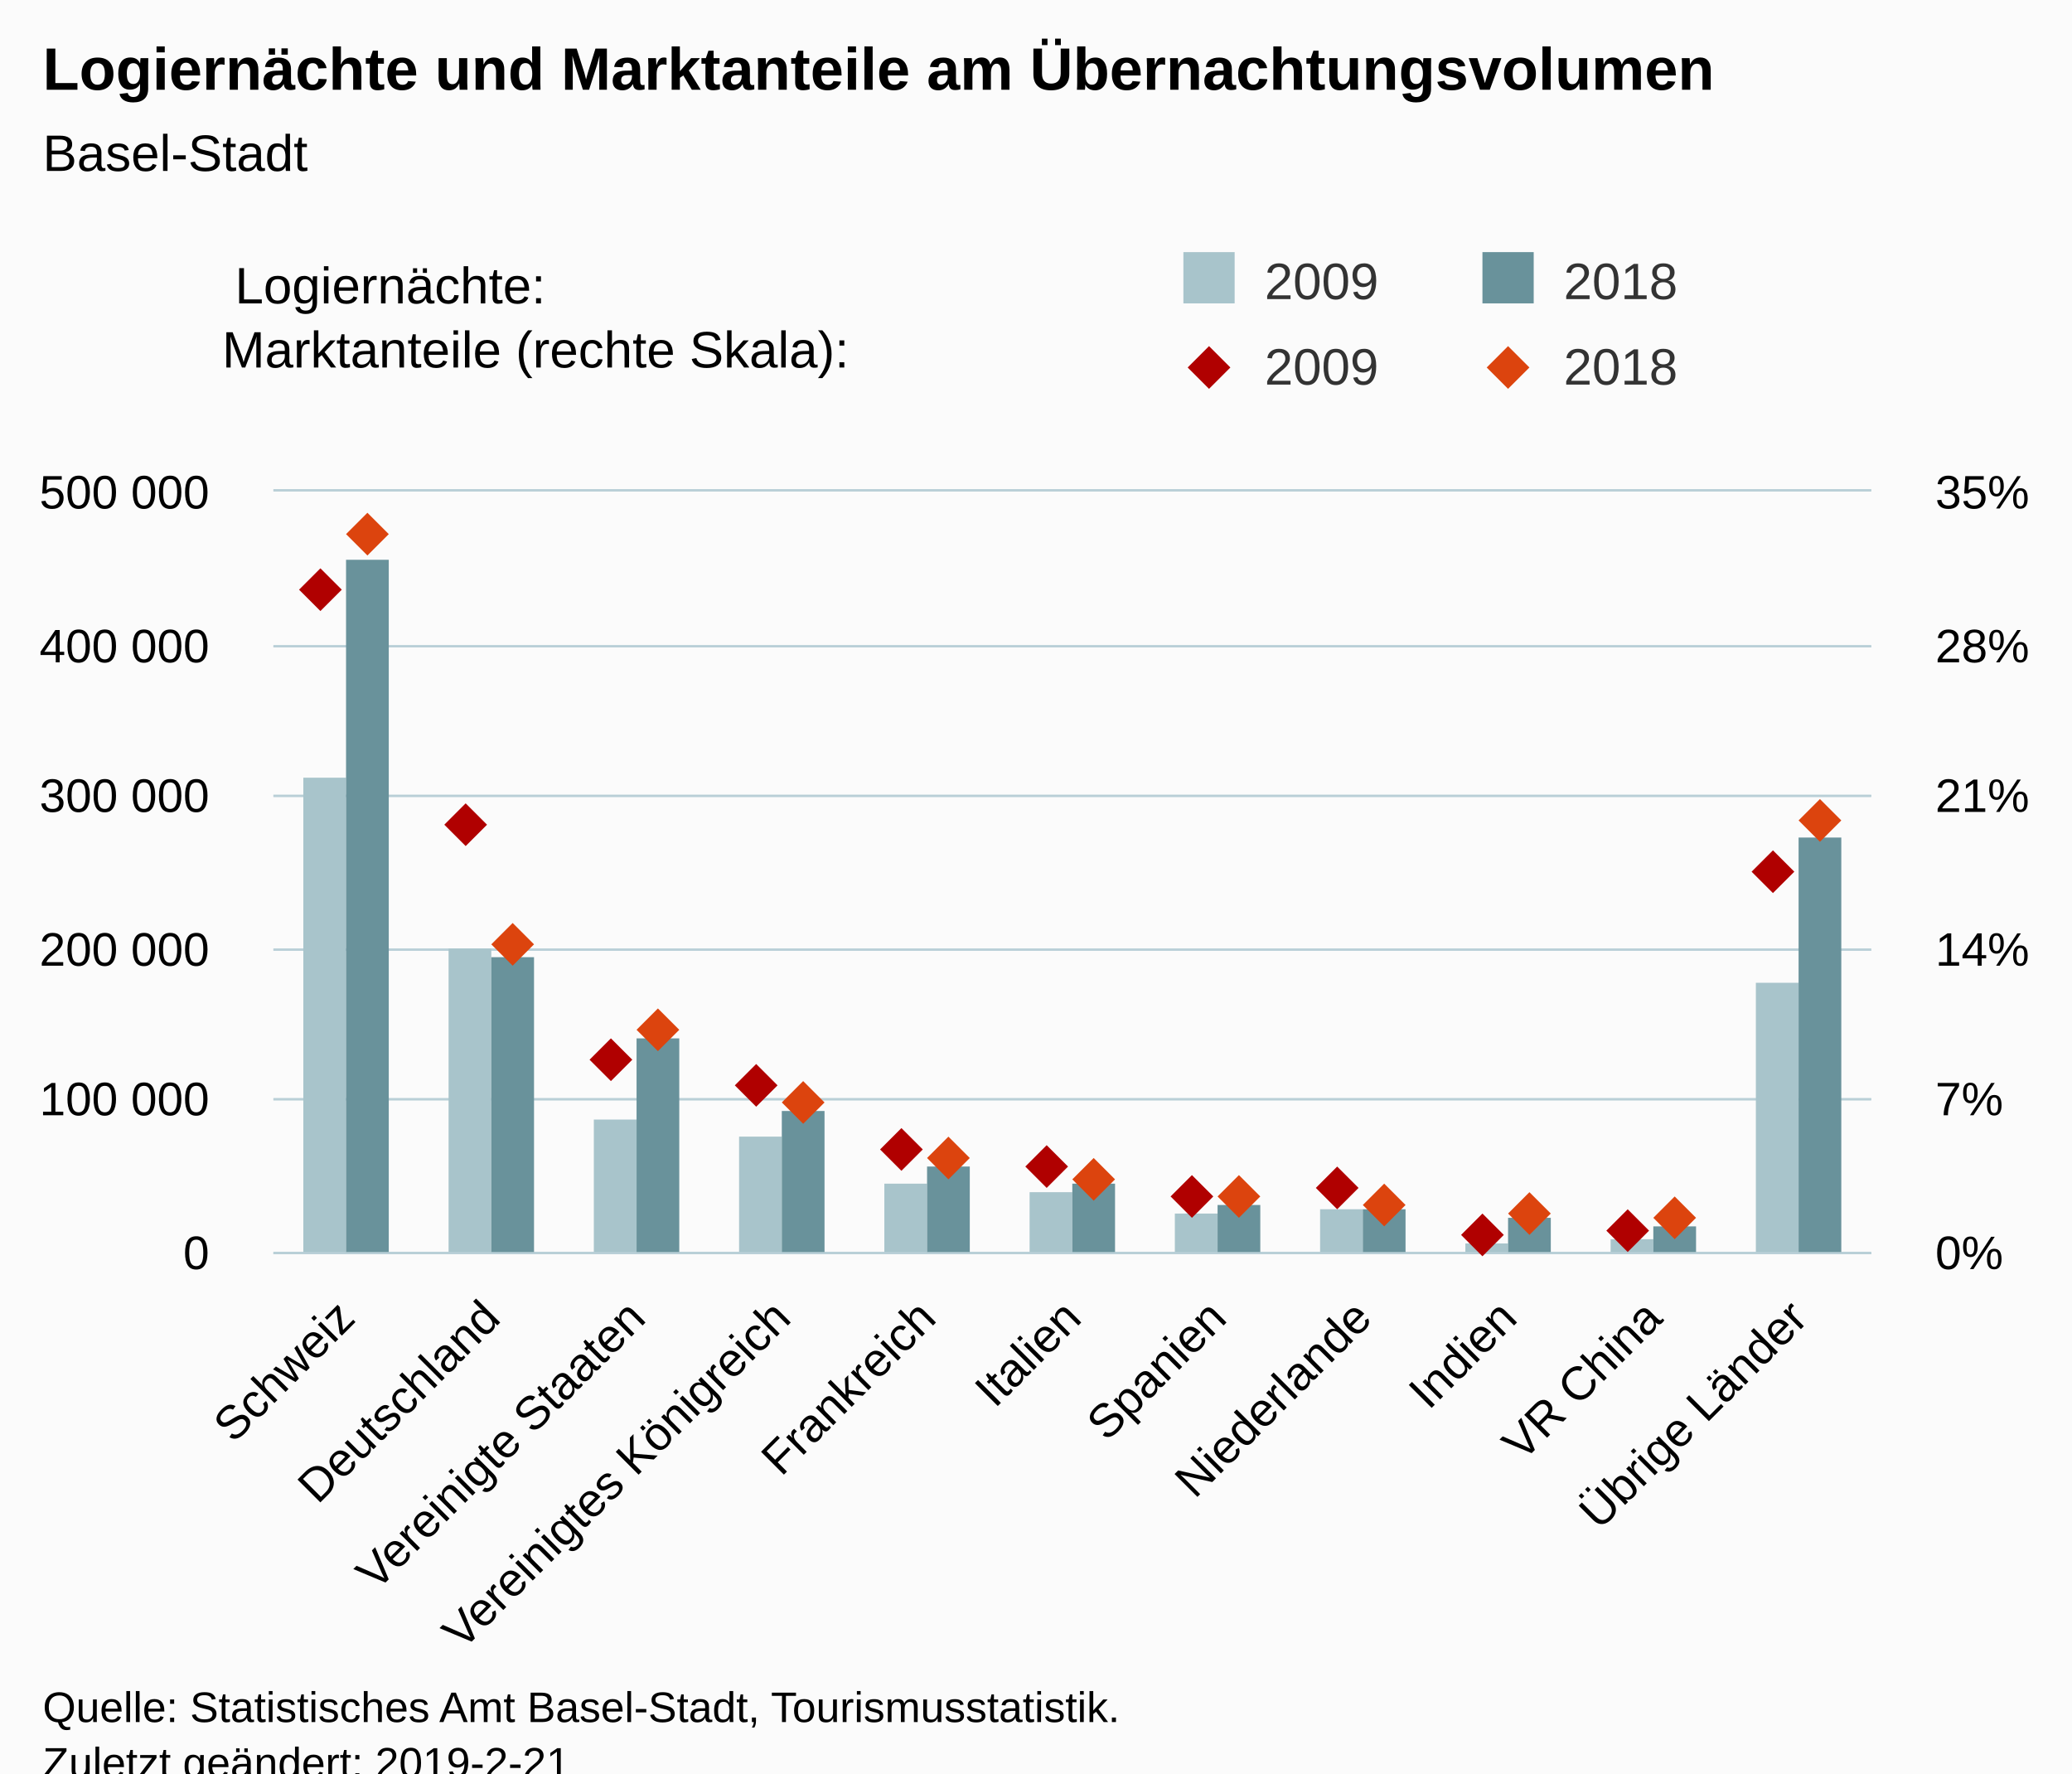
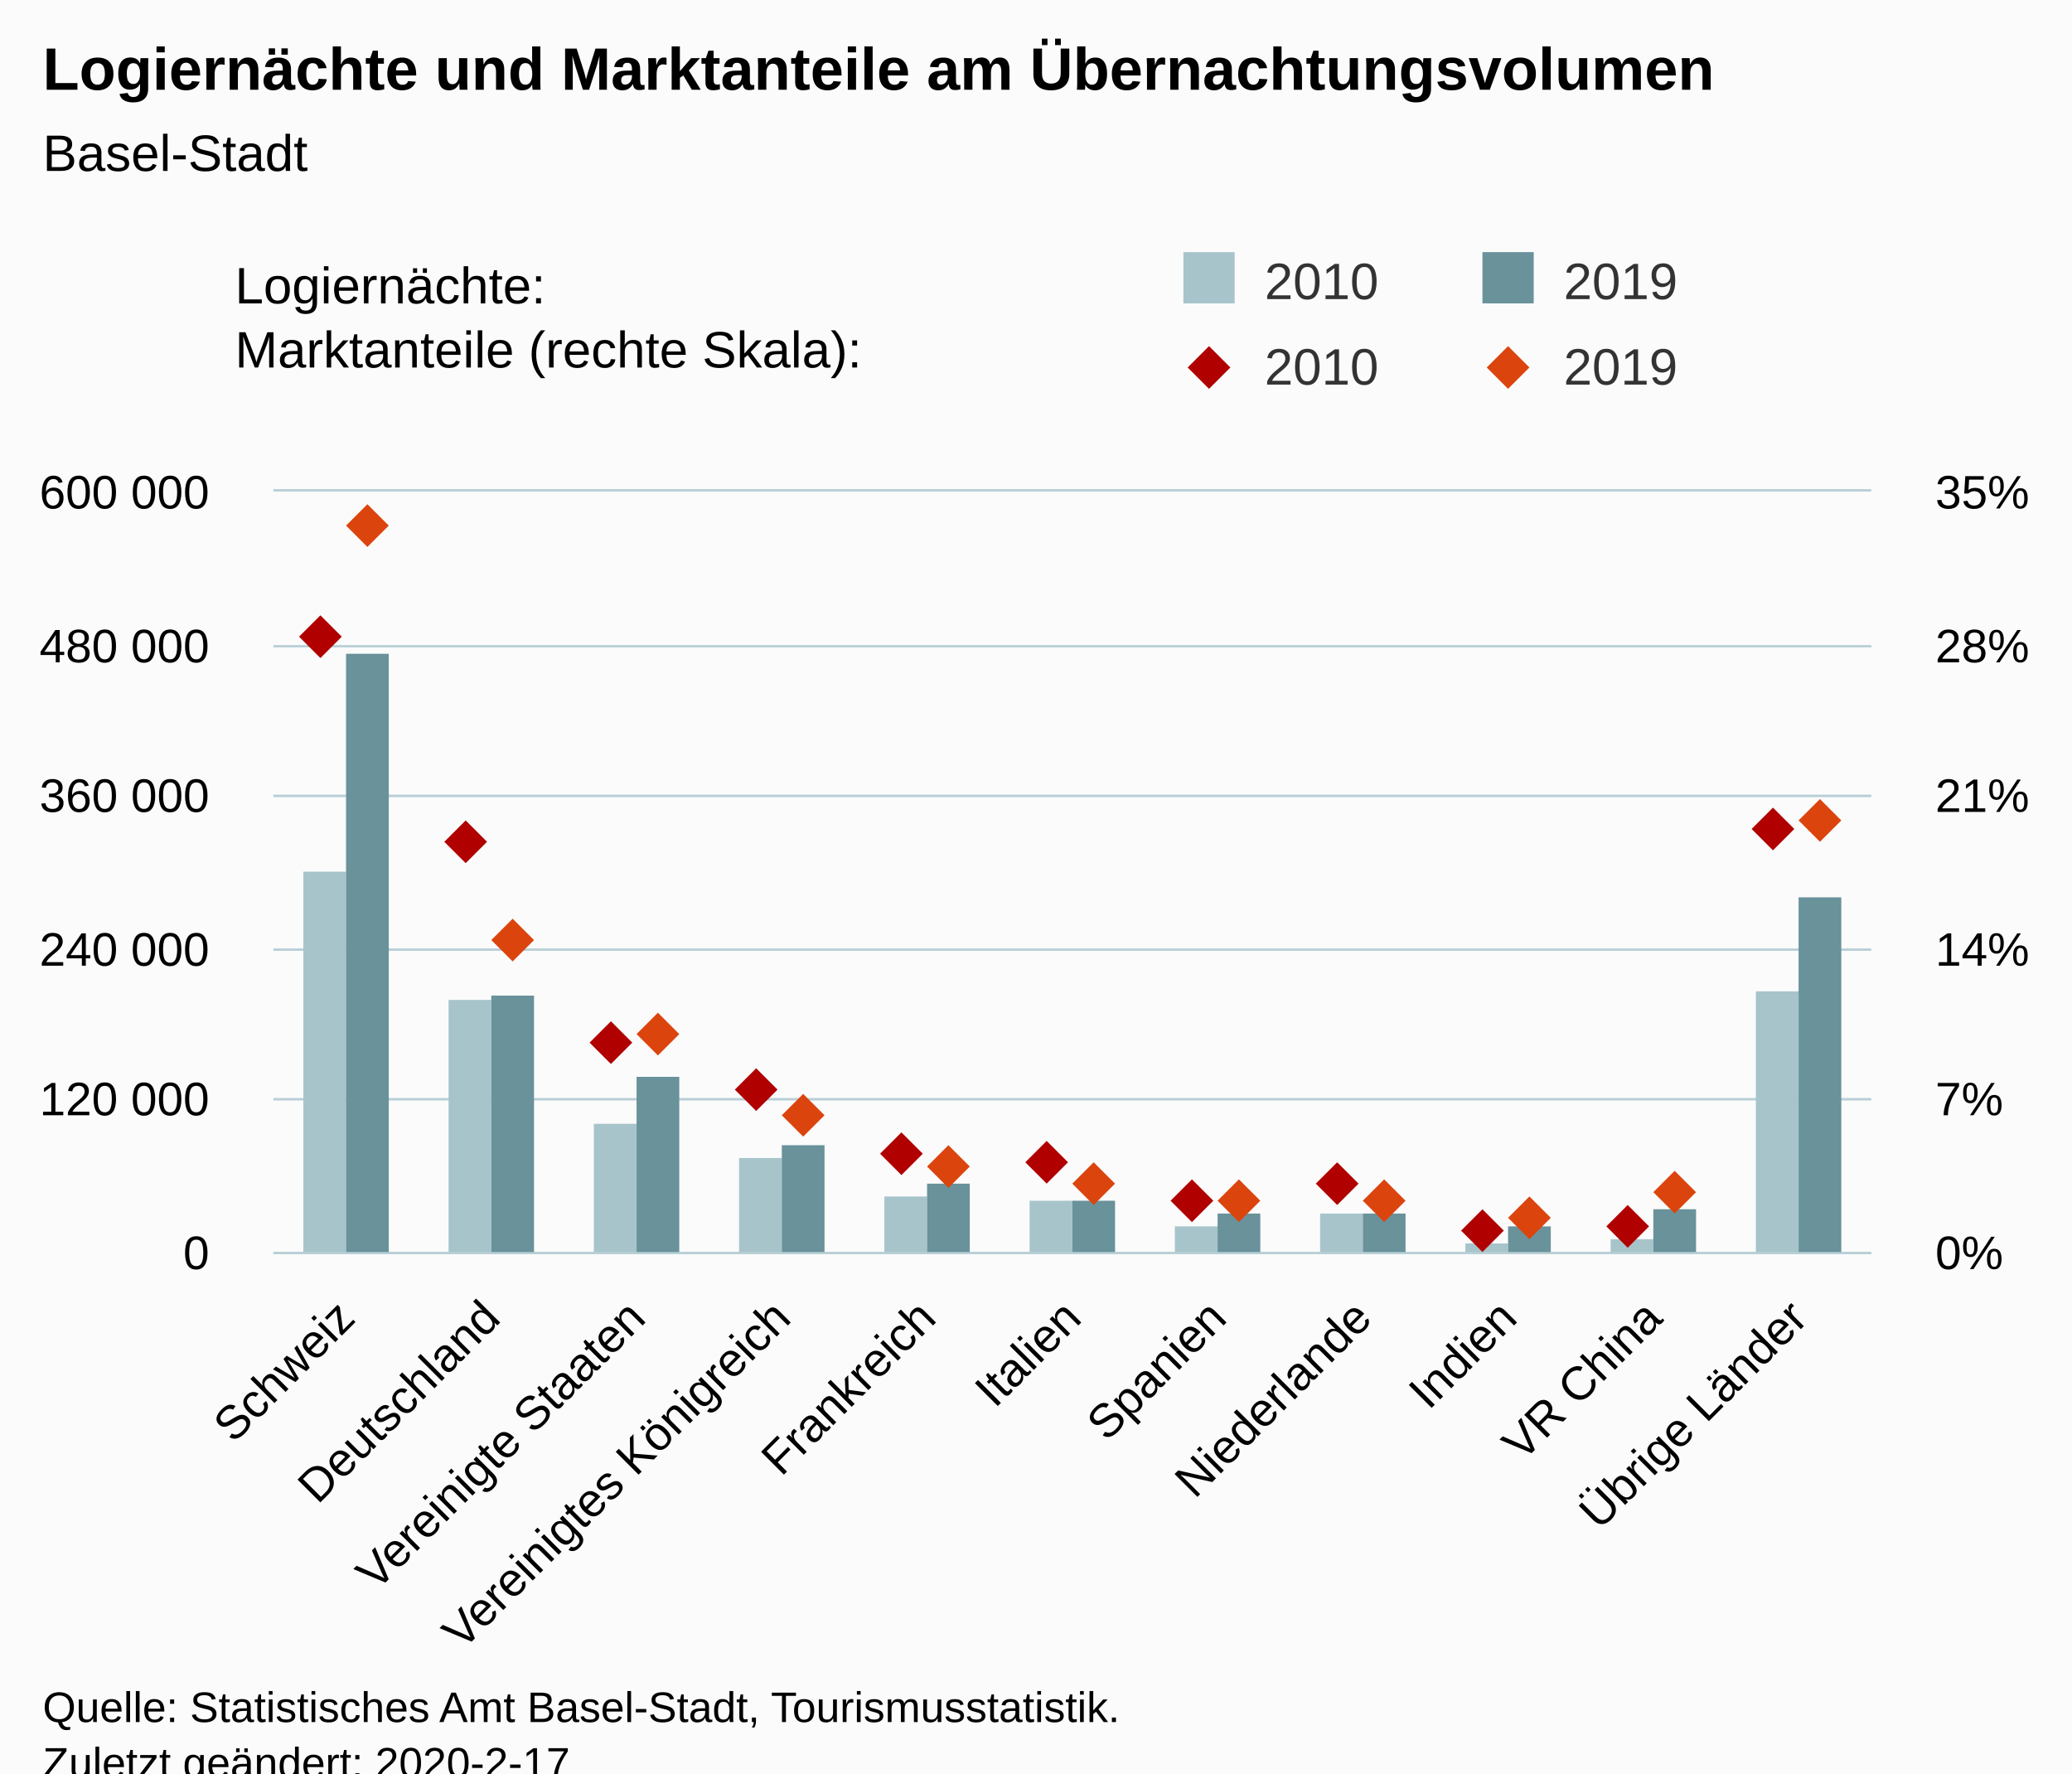
<svg xmlns="http://www.w3.org/2000/svg" version="1.1" class="highcharts-root" style="font-family:Arial;font-size:12px;" viewBox="0 0 485 415">
  <defs>
-     <clipPath id="highcharts-z04fk7w-8">
+     <clipPath id="highcharts-c5d525s-8">
      <rect x="0" y="0" width="374" height="178" fill="none" />
    </clipPath>
-     <clipPath id="highcharts-z04fk7w-9">
+     <clipPath id="highcharts-c5d525s-9">
      <rect x="0" y="0" width="374" height="178" fill="none" />
    </clipPath>
-     <clipPath id="highcharts-z04fk7w-10">
+     <clipPath id="highcharts-c5d525s-10">
      <rect x="0" y="0" width="374" height="178" fill="none" />
    </clipPath>
  </defs>
  <rect fill="#fbfbfb" class="highcharts-background" x="0" y="0" width="485" height="428" rx="0" ry="0" />
  <rect fill="none" class="highcharts-plot-background" x="64" y="115" width="374" height="178" />
  <g class="highcharts-pane-group" data-z-index="0" />
  <g class="highcharts-grid highcharts-xaxis-grid " data-z-index="1">
    <path fill="none" data-z-index="1" class="highcharts-grid-line" d="M 97.5 115 L 97.5 293" opacity="1" />
    <path fill="none" data-z-index="1" class="highcharts-grid-line" d="M 131.5 115 L 131.5 293" opacity="1" />
    <path fill="none" data-z-index="1" class="highcharts-grid-line" d="M 165.5 115 L 165.5 293" opacity="1" />
    <path fill="none" data-z-index="1" class="highcharts-grid-line" d="M 199.5 115 L 199.5 293" opacity="1" />
    <path fill="none" data-z-index="1" class="highcharts-grid-line" d="M 233.5 115 L 233.5 293" opacity="1" />
    <path fill="none" data-z-index="1" class="highcharts-grid-line" d="M 267.5 115 L 267.5 293" opacity="1" />
    <path fill="none" data-z-index="1" class="highcharts-grid-line" d="M 301.5 115 L 301.5 293" opacity="1" />
    <path fill="none" data-z-index="1" class="highcharts-grid-line" d="M 335.5 115 L 335.5 293" opacity="1" />
    <path fill="none" data-z-index="1" class="highcharts-grid-line" d="M 369.5 115 L 369.5 293" opacity="1" />
    <path fill="none" data-z-index="1" class="highcharts-grid-line" d="M 403.5 115 L 403.5 293" opacity="1" />
    <path fill="none" data-z-index="1" class="highcharts-grid-line" d="M 437.5 115 L 437.5 293" opacity="1" />
    <path fill="none" data-z-index="1" class="highcharts-grid-line" d="M 63.5 115 L 63.5 293" opacity="1" />
  </g>
  <g class="highcharts-grid highcharts-yaxis-grid " data-z-index="1">
    <path fill="none" stroke="#B9CFD7" stroke-width="0.5" data-z-index="1" class="highcharts-grid-line" d="M 64 293.25 L 438 293.25" opacity="1" />
    <path fill="none" stroke="#B9CFD7" stroke-width="0.5" data-z-index="1" class="highcharts-grid-line" d="M 64 257.25 L 438 257.25" opacity="1" />
    <path fill="none" stroke="#B9CFD7" stroke-width="0.5" data-z-index="1" class="highcharts-grid-line" d="M 64 222.25 L 438 222.25" opacity="1" />
    <path fill="none" stroke="#B9CFD7" stroke-width="0.5" data-z-index="1" class="highcharts-grid-line" d="M 64 186.25 L 438 186.25" opacity="1" />
    <path fill="none" stroke="#B9CFD7" stroke-width="0.5" data-z-index="1" class="highcharts-grid-line" d="M 64 151.25 L 438 151.25" opacity="1" />
    <path fill="none" stroke="#B9CFD7" stroke-width="0.5" data-z-index="1" class="highcharts-grid-line" d="M 64 114.75 L 438 114.75" opacity="1" />
  </g>
  <g class="highcharts-grid highcharts-yaxis-grid " data-z-index="1">
    <path fill="none" stroke="#B9CFD7" stroke-width="0.5" data-z-index="1" class="highcharts-grid-line" d="M 64 293.25 L 438 293.25" opacity="1" />
    <path fill="none" stroke="#B9CFD7" stroke-width="0.5" data-z-index="1" class="highcharts-grid-line" d="M 64 257.25 L 438 257.25" opacity="1" />
    <path fill="none" stroke="#B9CFD7" stroke-width="0.5" data-z-index="1" class="highcharts-grid-line" d="M 64 222.25 L 438 222.25" opacity="1" />
    <path fill="none" stroke="#B9CFD7" stroke-width="0.5" data-z-index="1" class="highcharts-grid-line" d="M 64 186.25 L 438 186.25" opacity="1" />
    <path fill="none" stroke="#B9CFD7" stroke-width="0.5" data-z-index="1" class="highcharts-grid-line" d="M 64 151.25 L 438 151.25" opacity="1" />
    <path fill="none" stroke="#B9CFD7" stroke-width="0.5" data-z-index="1" class="highcharts-grid-line" d="M 64 114.75 L 438 114.75" opacity="1" />
  </g>
  <rect fill="none" class="highcharts-plot-border" data-z-index="1" x="64" y="115" width="374" height="178" />
  <g class="highcharts-axis highcharts-xaxis " data-z-index="2">
    <path fill="none" class="highcharts-axis-line" stroke="#B9CFD7" stroke-width="0.5" data-z-index="7" d="M 64 293.25 L 438 293.25" />
  </g>
  <g class="highcharts-axis highcharts-yaxis " data-z-index="2">
    <path fill="none" class="highcharts-axis-line" data-z-index="7" d="M 64 115 L 64 293" />
  </g>
  <g class="highcharts-axis highcharts-yaxis " data-z-index="2">
    <path fill="none" class="highcharts-axis-line" data-z-index="7" d="M 438 115 L 438 293" />
  </g>
  <g class="highcharts-series-group" data-z-index="3">
-     <g data-z-index="0.1" class="highcharts-series highcharts-series-0 highcharts-column-series " transform="translate(64,115) scale(1 1)" clip-path="url(#highcharts-z04fk7w-9)">
-       <rect x="7" y="67" width="10" height="112" fill="rgb(168, 196, 203)" class="highcharts-point" />
-       <rect x="41" y="107" width="10" height="72" fill="rgb(168, 196, 203)" class="highcharts-point" />
-       <rect x="75" y="147" width="10" height="32" fill="rgb(168, 196, 203)" class="highcharts-point" />
-       <rect x="109" y="151" width="10" height="28" fill="rgb(168, 196, 203)" class="highcharts-point" />
-       <rect x="143" y="162" width="10" height="17" fill="rgb(168, 196, 203)" class="highcharts-point" />
-       <rect x="177" y="164" width="10" height="15" fill="rgb(168, 196, 203)" class="highcharts-point" />
-       <rect x="211" y="169" width="10" height="10" fill="rgb(168, 196, 203)" class="highcharts-point" />
-       <rect x="245" y="168" width="10" height="11" fill="rgb(168, 196, 203)" class="highcharts-point" />
+     <g data-z-index="0.1" class="highcharts-series highcharts-series-0 highcharts-column-series " transform="translate(64,115) scale(1 1)" clip-path="url(#highcharts-c5d525s-9)">
+       <rect x="7" y="89" width="10" height="90" fill="rgb(168, 196, 203)" class="highcharts-point" />
+       <rect x="41" y="119" width="10" height="60" fill="rgb(168, 196, 203)" class="highcharts-point" />
+       <rect x="75" y="148" width="10" height="31" fill="rgb(168, 196, 203)" class="highcharts-point" />
+       <rect x="109" y="156" width="10" height="23" fill="rgb(168, 196, 203)" class="highcharts-point" />
+       <rect x="143" y="165" width="10" height="14" fill="rgb(168, 196, 203)" class="highcharts-point" />
+       <rect x="177" y="166" width="10" height="13" fill="rgb(168, 196, 203)" class="highcharts-point" />
+       <rect x="211" y="172" width="10" height="7" fill="rgb(168, 196, 203)" class="highcharts-point" />
+       <rect x="245" y="169" width="10" height="10" fill="rgb(168, 196, 203)" class="highcharts-point" />
      <rect x="279" y="176" width="10" height="3" fill="rgb(168, 196, 203)" class="highcharts-point" />
      <rect x="313" y="175" width="10" height="4" fill="rgb(168, 196, 203)" class="highcharts-point" />
-       <rect x="347" y="115" width="10" height="64" fill="rgb(168, 196, 203)" class="highcharts-point" />
+       <rect x="347" y="117" width="10" height="62" fill="rgb(168, 196, 203)" class="highcharts-point" />
    </g>
    <g data-z-index="0.1" class="highcharts-markers highcharts-series-0 highcharts-column-series " transform="translate(64,115) scale(1 1)" clip-path="none" />
-     <g data-z-index="0.1" class="highcharts-series highcharts-series-1 highcharts-column-series " transform="translate(64,115) scale(1 1)" clip-path="url(#highcharts-z04fk7w-9)">
-       <rect x="17" y="16" width="10" height="163" fill="rgb(105, 146, 155)" class="highcharts-point" />
-       <rect x="51" y="109" width="10" height="70" fill="rgb(105, 146, 155)" class="highcharts-point" />
-       <rect x="85" y="128" width="10" height="51" fill="rgb(105, 146, 155)" class="highcharts-point" />
-       <rect x="119" y="145" width="10" height="34" fill="rgb(105, 146, 155)" class="highcharts-point" />
-       <rect x="153" y="158" width="10" height="21" fill="rgb(105, 146, 155)" class="highcharts-point" />
-       <rect x="187" y="162" width="10" height="17" fill="rgb(105, 146, 155)" class="highcharts-point" />
-       <rect x="221" y="167" width="10" height="12" fill="rgb(105, 146, 155)" class="highcharts-point" />
-       <rect x="255" y="168" width="10" height="11" fill="rgb(105, 146, 155)" class="highcharts-point" />
-       <rect x="289" y="170" width="10" height="9" fill="rgb(105, 146, 155)" class="highcharts-point" />
-       <rect x="323" y="172" width="10" height="7" fill="rgb(105, 146, 155)" class="highcharts-point" />
-       <rect x="357" y="81" width="10" height="98" fill="rgb(105, 146, 155)" class="highcharts-point" />
+     <g data-z-index="0.1" class="highcharts-series highcharts-series-1 highcharts-column-series " transform="translate(64,115) scale(1 1)" clip-path="url(#highcharts-c5d525s-9)">
+       <rect x="17" y="38" width="10" height="141" fill="rgb(105, 146, 155)" class="highcharts-point" />
+       <rect x="51" y="118" width="10" height="61" fill="rgb(105, 146, 155)" class="highcharts-point" />
+       <rect x="85" y="137" width="10" height="42" fill="rgb(105, 146, 155)" class="highcharts-point" />
+       <rect x="119" y="153" width="10" height="26" fill="rgb(105, 146, 155)" class="highcharts-point" />
+       <rect x="153" y="162" width="10" height="17" fill="rgb(105, 146, 155)" class="highcharts-point" />
+       <rect x="187" y="166" width="10" height="13" fill="rgb(105, 146, 155)" class="highcharts-point" />
+       <rect x="221" y="169" width="10" height="10" fill="rgb(105, 146, 155)" class="highcharts-point" />
+       <rect x="255" y="169" width="10" height="10" fill="rgb(105, 146, 155)" class="highcharts-point" />
+       <rect x="289" y="172" width="10" height="7" fill="rgb(105, 146, 155)" class="highcharts-point" />
+       <rect x="323" y="168" width="10" height="11" fill="rgb(105, 146, 155)" class="highcharts-point" />
+       <rect x="357" y="95" width="10" height="84" fill="rgb(105, 146, 155)" class="highcharts-point" />
    </g>
    <g data-z-index="0.1" class="highcharts-markers highcharts-series-1 highcharts-column-series " transform="translate(64,115) scale(1 1)" clip-path="none" />
-     <g data-z-index="0.1" class="highcharts-series highcharts-series-2 highcharts-scatter-series " transform="translate(64,115) scale(1 1)" clip-path="url(#highcharts-z04fk7w-10)" />
+     <g data-z-index="0.1" class="highcharts-series highcharts-series-2 highcharts-scatter-series " transform="translate(64,115) scale(1 1)" clip-path="url(#highcharts-c5d525s-10)" />
    <g data-z-index="0.1" class="highcharts-markers highcharts-series-2 highcharts-scatter-series " transform="translate(64,115) scale(1 1)" clip-path="none">
-       <path fill="rgb(176, 0, 0)" d="M 11 18 L 16 23 11 28 6 23 Z" class="highcharts-point" />
-       <path fill="rgb(176, 0, 0)" d="M 45 73 L 50 78 45 83 40 78 Z" class="highcharts-point" />
-       <path fill="rgb(176, 0, 0)" d="M 79 128 L 84 133 79 138 74 133 Z" class="highcharts-point" />
-       <path fill="rgb(176, 0, 0)" d="M 113 134 L 118 139 113 144 108 139 Z" class="highcharts-point" />
-       <path fill="rgb(176, 0, 0)" d="M 147 149 L 152 154 147 159 142 154 Z" class="highcharts-point" />
-       <path fill="rgb(176, 0, 0)" d="M 181 153 L 186 158 181 163 176 158 Z" class="highcharts-point" />
-       <path fill="rgb(176, 0, 0)" d="M 215 160 L 220 165 215 170 210 165 Z" class="highcharts-point" />
-       <path fill="rgb(176, 0, 0)" d="M 249 158 L 254 163 249 168 244 163 Z" class="highcharts-point" />
-       <path fill="rgb(176, 0, 0)" d="M 283 169 L 288 174 283 179 278 174 Z" class="highcharts-point" />
-       <path fill="rgb(176, 0, 0)" d="M 317 168 L 322 173 317 178 312 173 Z" class="highcharts-point" />
-       <path fill="rgb(176, 0, 0)" d="M 351 84 L 356 89 351 94 346 89 Z" class="highcharts-point" />
-     </g>
-     <g data-z-index="0.1" class="highcharts-series highcharts-series-3 highcharts-scatter-series " transform="translate(64,115) scale(1 1)" clip-path="url(#highcharts-z04fk7w-10)" />
+       <path fill="rgb(176, 0, 0)" d="M 11 29 L 16 34 11 39 6 34 Z" class="highcharts-point" />
+       <path fill="rgb(176, 0, 0)" d="M 45 77 L 50 82 45 87 40 82 Z" class="highcharts-point" />
+       <path fill="rgb(176, 0, 0)" d="M 79 124 L 84 129 79 134 74 129 Z" class="highcharts-point" />
+       <path fill="rgb(176, 0, 0)" d="M 113 135 L 118 140 113 145 108 140 Z" class="highcharts-point" />
+       <path fill="rgb(176, 0, 0)" d="M 147 150 L 152 155 147 160 142 155 Z" class="highcharts-point" />
+       <path fill="rgb(176, 0, 0)" d="M 181 152 L 186 157 181 162 176 157 Z" class="highcharts-point" />
+       <path fill="rgb(176, 0, 0)" d="M 215 161 L 220 166 215 171 210 166 Z" class="highcharts-point" />
+       <path fill="rgb(176, 0, 0)" d="M 249 157 L 254 162 249 167 244 162 Z" class="highcharts-point" />
+       <path fill="rgb(176, 0, 0)" d="M 283 168 L 288 173 283 178 278 173 Z" class="highcharts-point" />
+       <path fill="rgb(176, 0, 0)" d="M 317 167 L 322 172 317 177 312 172 Z" class="highcharts-point" />
+       <path fill="rgb(176, 0, 0)" d="M 351 74 L 356 79 351 84 346 79 Z" class="highcharts-point" />
+     </g>
+     <g data-z-index="0.1" class="highcharts-series highcharts-series-3 highcharts-scatter-series " transform="translate(64,115) scale(1 1)" clip-path="url(#highcharts-c5d525s-10)" />
    <g data-z-index="0.1" class="highcharts-markers highcharts-series-3 highcharts-scatter-series " transform="translate(64,115) scale(1 1)" clip-path="none">
-       <path fill="rgb(220, 68, 14)" d="M 22 5 L 27 10 22 15 17 10 Z" class="highcharts-point" />
-       <path fill="rgb(220, 68, 14)" d="M 56 101 L 61 106 56 111 51 106 Z" class="highcharts-point" />
-       <path fill="rgb(220, 68, 14)" d="M 90 121 L 95 126 90 131 85 126 Z" class="highcharts-point" />
-       <path fill="rgb(220, 68, 14)" d="M 124 138 L 129 143 124 148 119 143 Z" class="highcharts-point" />
-       <path fill="rgb(220, 68, 14)" d="M 158 151 L 163 156 158 161 153 156 Z" class="highcharts-point" />
-       <path fill="rgb(220, 68, 14)" d="M 192 156 L 197 161 192 166 187 161 Z" class="highcharts-point" />
-       <path fill="rgb(220, 68, 14)" d="M 226 160 L 231 165 226 170 221 165 Z" class="highcharts-point" />
-       <path fill="rgb(220, 68, 14)" d="M 260 162 L 265 167 260 172 255 167 Z" class="highcharts-point" />
-       <path fill="rgb(220, 68, 14)" d="M 294 164 L 299 169 294 174 289 169 Z" class="highcharts-point" />
-       <path fill="rgb(220, 68, 14)" d="M 328 165 L 333 170 328 175 323 170 Z" class="highcharts-point" />
+       <path fill="rgb(220, 68, 14)" d="M 22 3 L 27 8 22 13 17 8 Z" class="highcharts-point" />
+       <path fill="rgb(220, 68, 14)" d="M 56 100 L 61 105 56 110 51 105 Z" class="highcharts-point" />
+       <path fill="rgb(220, 68, 14)" d="M 90 122 L 95 127 90 132 85 127 Z" class="highcharts-point" />
+       <path fill="rgb(220, 68, 14)" d="M 124 141 L 129 146 124 151 119 146 Z" class="highcharts-point" />
+       <path fill="rgb(220, 68, 14)" d="M 158 153 L 163 158 158 163 153 158 Z" class="highcharts-point" />
+       <path fill="rgb(220, 68, 14)" d="M 192 157 L 197 162 192 167 187 162 Z" class="highcharts-point" />
+       <path fill="rgb(220, 68, 14)" d="M 226 161 L 231 166 226 171 221 166 Z" class="highcharts-point" />
+       <path fill="rgb(220, 68, 14)" d="M 260 161 L 265 166 260 171 255 166 Z" class="highcharts-point" />
+       <path fill="rgb(220, 68, 14)" d="M 294 165 L 299 170 294 175 289 170 Z" class="highcharts-point" />
+       <path fill="rgb(220, 68, 14)" d="M 328 159 L 333 164 328 169 323 164 Z" class="highcharts-point" />
      <path fill="rgb(220, 68, 14)" d="M 362 72 L 367 77 362 82 357 77 Z" class="highcharts-point" />
    </g>
  </g>
  <text x="10" text-anchor="start" class="highcharts-title" data-z-index="4" style="color:#000000;font-size:14px;font-weight:bold;fill:#000000;" y="21">
    <tspan>Logiernächte und Marktanteile am Übernachtungsvolumen</tspan>
  </text>
  <text x="10" text-anchor="start" class="highcharts-subtitle" data-z-index="4" style="color:#000000;font-size:12px;font-weight:normal;font-family:Arial;fill:#000000;" y="40">
    <tspan>Basel-Stadt</tspan>
  </text>
  <g class="highcharts-legend" data-z-index="7" transform="translate(267,16)">
    <rect fill="none" class="highcharts-legend-box" rx="0" ry="0" x="0" y="0" width="208" height="87" visibility="visible" />
    <g data-z-index="1" transform="translate(0,36)">
      <g>
        <g class="highcharts-legend-item highcharts-column-series highcharts-color-undefined highcharts-series-0" data-z-index="1" transform="translate(8,3)">
          <text x="21" style="color:#333333;font-size:12px;font-weight:normal;cursor:pointer;fill:#333333;" text-anchor="start" data-z-index="2" y="15">
-             <tspan>2009</tspan>
+             <tspan>2010</tspan>
          </text>
          <rect x="2" y="4" width="12" height="12" fill="rgb(168, 196, 203)" class="highcharts-point" data-z-index="3" />
        </g>
        <g class="highcharts-legend-item highcharts-column-series highcharts-color-undefined highcharts-series-1" data-z-index="1" transform="translate(78,3)">
          <text x="21" y="15" style="color:#333333;font-size:12px;font-weight:normal;cursor:pointer;fill:#333333;" text-anchor="start" data-z-index="2">
-             <tspan>2018</tspan>
+             <tspan>2019</tspan>
          </text>
          <rect x="2" y="4" width="12" height="12" fill="rgb(105, 146, 155)" class="highcharts-point" data-z-index="3" />
        </g>
        <g class="highcharts-legend-item highcharts-scatter-series highcharts-color-undefined highcharts-series-2" data-z-index="1" transform="translate(8,23)">
          <path fill="none" d="M 0 11 L 16 11" class="highcharts-graph" />
          <path fill="rgb(176, 0, 0)" d="M 8 6 L 13 11 8 16 3 11 Z" class="highcharts-point" />
          <text x="21" y="15" style="color:#333333;font-size:12px;font-weight:normal;cursor:pointer;fill:#333333;" text-anchor="start" data-z-index="2">
-             <tspan>2009</tspan>
+             <tspan>2010</tspan>
          </text>
        </g>
        <g class="highcharts-legend-item highcharts-scatter-series highcharts-color-undefined highcharts-series-3" data-z-index="1" transform="translate(78,23)">
          <path fill="none" d="M 0 11 L 16 11" class="highcharts-graph" />
          <path fill="rgb(220, 68, 14)" d="M 8 6 L 13 11 8 16 3 11 Z" class="highcharts-point" />
          <text x="21" y="15" style="color:#333333;font-size:12px;font-weight:normal;cursor:pointer;fill:#333333;" text-anchor="start" data-z-index="2">
-             <tspan>2018</tspan>
+             <tspan>2019</tspan>
          </text>
        </g>
      </g>
    </g>
    <g class="highcharts-label highcharts-legend-title" data-z-index="1" transform="translate(-215,40)">
      <text x="3" data-z-index="1" style="font-weight:normal;" y="15">
        <tspan>Logiernächte:</tspan>
-         <tspan x="0" dy="15">Marktanteile (rechte Skala):</tspan>
+         <tspan x="3" dy="15">Marktanteile (rechte Skala):</tspan>
      </text>
    </g>
  </g>
  <g class="highcharts-axis-labels highcharts-xaxis-labels " data-z-index="7">
    <text x="83.593" style="color:#000000;cursor:default;font-size:11px;fill:#000000;" text-anchor="end" transform="translate(0,0) rotate(-45 83.59272 309)" y="309" opacity="1">Schweiz</text>
    <text x="117.593" style="color:#000000;cursor:default;font-size:11px;fill:#000000;" text-anchor="end" transform="translate(0,0) rotate(-45 117.5927 309)" y="309" opacity="1">Deutschland</text>
    <text x="151.593" style="color:#000000;cursor:default;font-size:11px;fill:#000000;" text-anchor="end" transform="translate(0,0) rotate(-45 151.5927 309)" y="309" opacity="1">
      <tspan>Vereinigte Staaten</tspan>
    </text>
    <text x="185.593" style="color:#000000;cursor:default;font-size:11px;fill:#000000;" text-anchor="end" transform="translate(0,0) rotate(-45 185.5927 309)" y="309" opacity="1">
      <tspan>Vereinigtes Königreich</tspan>
    </text>
    <text x="219.593" style="color:#000000;cursor:default;font-size:11px;fill:#000000;" text-anchor="end" transform="translate(0,0) rotate(-45 219.5927 309)" y="309" opacity="1">Frankreich</text>
    <text x="253.593" style="color:#000000;cursor:default;font-size:11px;fill:#000000;" text-anchor="end" transform="translate(0,0) rotate(-45 253.5927 309)" y="309" opacity="1">Italien</text>
    <text x="287.593" style="color:#000000;cursor:default;font-size:11px;fill:#000000;" text-anchor="end" transform="translate(0,0) rotate(-45 287.5927 309)" y="309" opacity="1">Spanien</text>
    <text x="321.593" style="color:#000000;cursor:default;font-size:11px;fill:#000000;" text-anchor="end" transform="translate(0,0) rotate(-45 321.5927 309)" y="309" opacity="1">Niederlande</text>
    <text x="355.593" style="color:#000000;cursor:default;font-size:11px;fill:#000000;" text-anchor="end" transform="translate(0,0) rotate(-45 355.5927 309)" y="309" opacity="1">Indien</text>
    <text x="389.593" style="color:#000000;cursor:default;font-size:11px;fill:#000000;" text-anchor="end" transform="translate(0,0) rotate(-45 389.5927 309)" y="309" opacity="1">
      <tspan>VR China</tspan>
    </text>
    <text x="423.593" style="color:#000000;cursor:default;font-size:11px;fill:#000000;" text-anchor="end" transform="translate(0,0) rotate(-45 423.5927 309)" y="309" opacity="1">
      <tspan>Übrige Länder</tspan>
    </text>
  </g>
  <g class="highcharts-axis-labels highcharts-yaxis-labels " data-z-index="7">
    <text x="49" style="color:#000000;cursor:default;font-size:11px;fill:#000000;" text-anchor="end" transform="translate(0,0)" y="297" opacity="1">0</text>
    <text x="49" style="color:#000000;cursor:default;font-size:11px;fill:#000000;" text-anchor="end" transform="translate(0,0)" y="261" opacity="1">
-       <tspan>100 000</tspan>
+       <tspan>120 000</tspan>
    </text>
    <text x="49" style="color:#000000;cursor:default;font-size:11px;fill:#000000;" text-anchor="end" transform="translate(0,0)" y="226" opacity="1">
-       <tspan>200 000</tspan>
+       <tspan>240 000</tspan>
    </text>
    <text x="49" style="color:#000000;cursor:default;font-size:11px;fill:#000000;" text-anchor="end" transform="translate(0,0)" y="190" opacity="1">
-       <tspan>300 000</tspan>
+       <tspan>360 000</tspan>
    </text>
    <text x="49" style="color:#000000;cursor:default;font-size:11px;fill:#000000;" text-anchor="end" transform="translate(0,0)" y="155" opacity="1">
-       <tspan>400 000</tspan>
+       <tspan>480 000</tspan>
    </text>
    <text x="49" style="color:#000000;cursor:default;font-size:11px;fill:#000000;" text-anchor="end" transform="translate(0,0)" y="119" opacity="1">
-       <tspan>500 000</tspan>
+       <tspan>600 000</tspan>
    </text>
  </g>
  <g class="highcharts-axis-labels highcharts-yaxis-labels " data-z-index="7">
    <text x="453" style="color:#000000;cursor:default;font-size:11px;fill:#000000;" text-anchor="start" transform="translate(0,0)" y="297" opacity="1">0%</text>
    <text x="453" style="color:#000000;cursor:default;font-size:11px;fill:#000000;" text-anchor="start" transform="translate(0,0)" y="261" opacity="1">7%</text>
    <text x="453" style="color:#000000;cursor:default;font-size:11px;fill:#000000;" text-anchor="start" transform="translate(0,0)" y="226" opacity="1">14%</text>
    <text x="453" style="color:#000000;cursor:default;font-size:11px;fill:#000000;" text-anchor="start" transform="translate(0,0)" y="190" opacity="1">21%</text>
    <text x="453" style="color:#000000;cursor:default;font-size:11px;fill:#000000;" text-anchor="start" transform="translate(0,0)" y="155" opacity="1">28%</text>
    <text x="453" style="color:#000000;cursor:default;font-size:11px;fill:#000000;" text-anchor="start" transform="translate(0,0)" y="119" opacity="1">35%</text>
  </g>
  <text x="10" class="highcharts-credits" text-anchor="start" data-z-index="8" style="cursor:default;color:#000000;font-size:10px;fill:#000000;" y="403">
    <tspan>Quelle: Statistisches Amt Basel-Stadt, Tourismusstatistik.</tspan>
-     <tspan x="10" dy="13">Zuletzt geändert: 2019-2-21</tspan>
+     <tspan x="10" dy="13">Zuletzt geändert: 2020-2-17</tspan>
  </text>
</svg>
